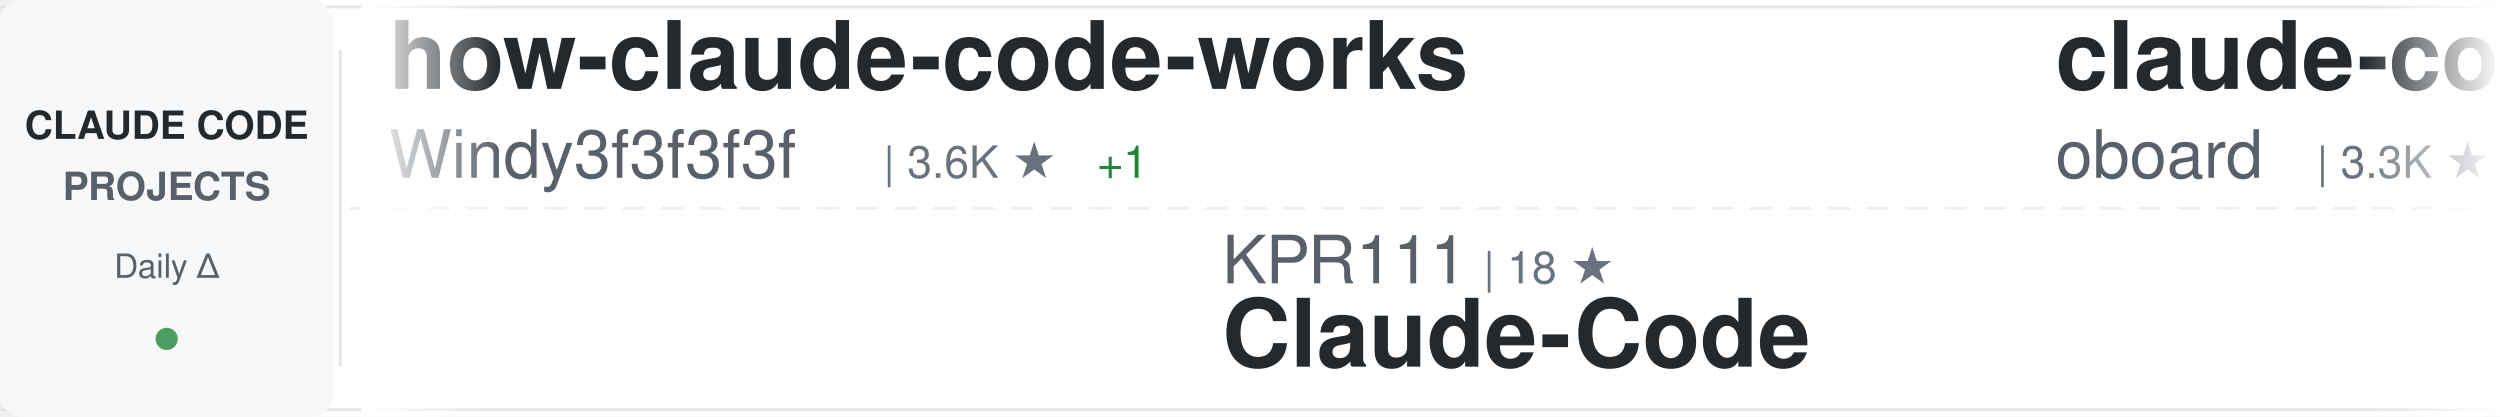
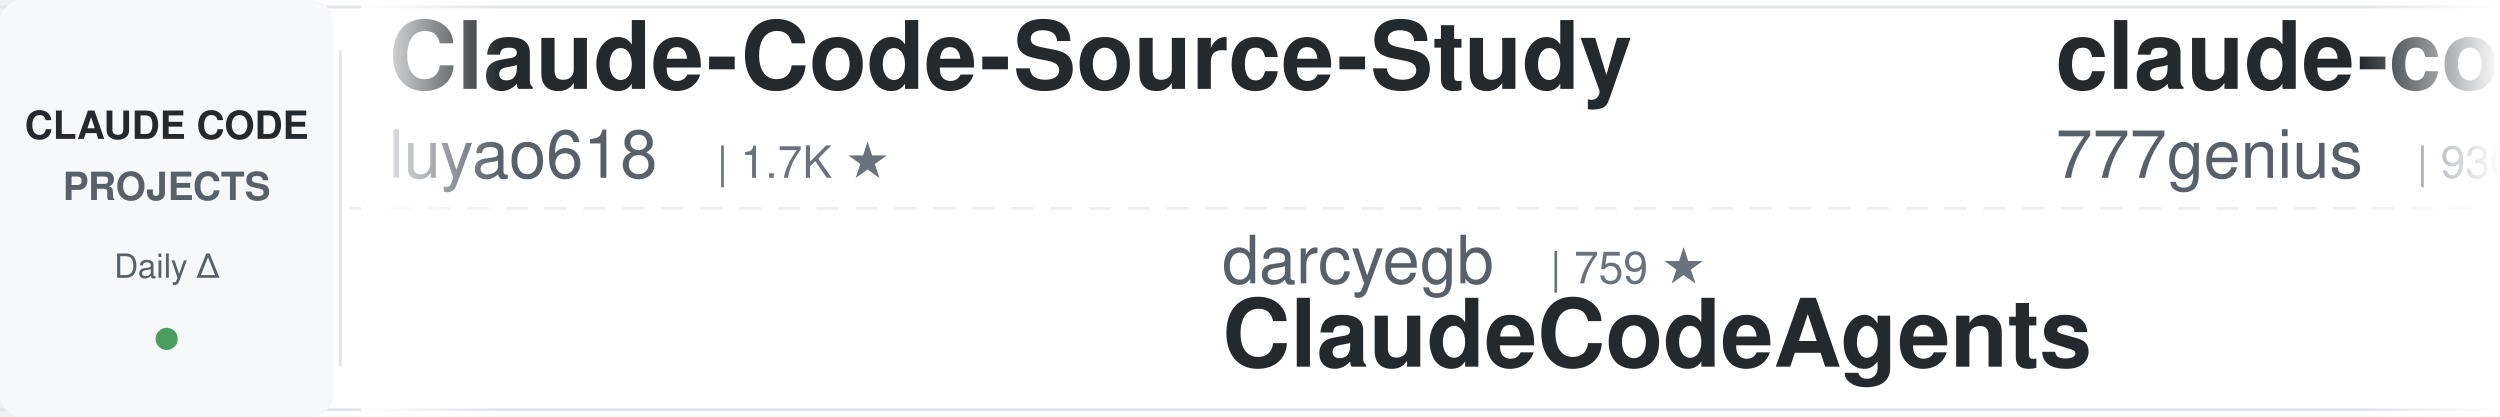
<svg xmlns="http://www.w3.org/2000/svg" width="900" height="150">
  <defs>
    <linearGradient id="awesomeLeftFade" x1="0%" y1="0%" x2="100%" y2="0%">
      <stop offset="0%" style="stop-color:#ffffff;stop-opacity:1" />
      <stop offset="100%" style="stop-color:#ffffff;stop-opacity:0" />
    </linearGradient>
    <linearGradient id="awesomeRightFade" x1="0%" y1="0%" x2="100%" y2="0%">
      <stop offset="0%" style="stop-color:#ffffff;stop-opacity:0" />
      <stop offset="100%" style="stop-color:#ffffff;stop-opacity:1" />
    </linearGradient>
  </defs>
  <rect width="900" height="150" fill="#ffffff" rx="8" />
  <rect x="0" y="2" width="900" height="1" fill="#e1e4e8" />
  <rect x="0" y="147" width="900" height="1" fill="#e1e4e8" />
  <line x1="0" y1="75" x2="900" y2="75" stroke="#e1e4e8" stroke-width="1" stroke-dasharray="8 6" opacity="0.6" />
  <rect x="0" y="0" width="120" height="150" fill="#f6f8fa" rx="8" />
  <text x="60" y="50" font-family="-apple-system, BlinkMacSystemFont, 'Segoe UI', Helvetica, Arial, sans-serif" font-size="14" font-weight="600" fill="#24292e" text-anchor="middle">CLAUDE CODE</text>
  <text x="60" y="72" font-family="-apple-system, BlinkMacSystemFont, 'Segoe UI', Helvetica, Arial, sans-serif" font-size="14" font-weight="600" fill="#586069" text-anchor="middle">PROJECTS</text>
  <text x="60" y="100" font-family="-apple-system, BlinkMacSystemFont, 'Segoe UI', Helvetica, Arial, sans-serif" font-size="12" font-weight="500" fill="#586069" text-anchor="middle">Daily Δ</text>
  <circle cx="60" cy="122" r="4" fill="#22863a" opacity="0.8" />
  <rect x="122" y="18" width="1" height="114" fill="#e1e4e8" />
  <clipPath id="awesomeTickerClip">
    <rect x="130" y="0" width="770" height="150" />
  </clipPath>
  <g clip-path="url(#awesomeTickerClip)">
    <g id="awesomeTickerItems">
      <animateTransform attributeName="transform" attributeType="XML" type="translate" from="0 0" to="-3000 0" dur="54s" repeatCount="indefinite" />
      <g transform="translate(0, 0)">
+         <text x="140" y="32" font-family="-apple-system, BlinkMacSystemFont, 'Segoe UI', Helvetica, Arial, sans-serif" font-size="34" font-weight="600" fill="#24292e">Claude-Code-Source-Study</text>
+         <text x="140" y="64" font-family="-apple-system, BlinkMacSystemFont, 'Segoe UI', Helvetica, Arial, sans-serif" font-size="24" font-weight="400" fill="#586069">luyao618</text>
+         <text x="258" y="64" font-family="-apple-system, BlinkMacSystemFont, 'Segoe UI', Helvetica, Arial, sans-serif" font-size="16" font-weight="500" fill="#6a737d">| 1.7K ★</text>
+       </g>
+       <g transform="translate(300, 0)">
+         <text x="140" y="102" font-family="-apple-system, BlinkMacSystemFont, 'Segoe UI', Helvetica, Arial, sans-serif" font-size="24" font-weight="400" fill="#586069">darcyegb</text>
+         <text x="258" y="102" font-family="-apple-system, BlinkMacSystemFont, 'Segoe UI', Helvetica, Arial, sans-serif" font-size="16" font-weight="500" fill="#6a737d">| 759 ★</text>
+         <text x="140" y="132" font-family="-apple-system, BlinkMacSystemFont, 'Segoe UI', Helvetica, Arial, sans-serif" font-size="34" font-weight="600" fill="#24292e">ClaudeCodeAgents</text>
+       </g>
+       <g transform="translate(600, 0)">
+         <text x="140" y="32" font-family="-apple-system, BlinkMacSystemFont, 'Segoe UI', Helvetica, Arial, sans-serif" font-size="34" font-weight="600" fill="#24292e">claude-code-source-code</text>
+         <text x="140" y="64" font-family="-apple-system, BlinkMacSystemFont, 'Segoe UI', Helvetica, Arial, sans-serif" font-size="24" font-weight="400" fill="#586069">777genius</text>
+         <text x="270" y="64" font-family="-apple-system, BlinkMacSystemFont, 'Segoe UI', Helvetica, Arial, sans-serif" font-size="16" font-weight="500" fill="#6a737d">| 930 ★</text>
+         <text x="338" y="64" font-family="-apple-system, BlinkMacSystemFont, 'Segoe UI', Helvetica, Arial, sans-serif" font-size="16" font-weight="500" fill="#22863a"> +1</text>
+       </g>
+       <g transform="translate(900, 0)">
+         <text x="140" y="102" font-family="-apple-system, BlinkMacSystemFont, 'Segoe UI', Helvetica, Arial, sans-serif" font-size="24" font-weight="400" fill="#586069">xu-xiang</text>
+         <text x="258" y="102" font-family="-apple-system, BlinkMacSystemFont, 'Segoe UI', Helvetica, Arial, sans-serif" font-size="16" font-weight="500" fill="#6a737d">| 1.9K ★</text>
+         <text x="140" y="132" font-family="-apple-system, BlinkMacSystemFont, 'Segoe UI', Helvetica, Arial, sans-serif" font-size="34" font-weight="600" fill="#24292e">everything-claude-code-z...</text>
+       </g>
+       <g transform="translate(1200, 0)">
+         <text x="140" y="32" font-family="-apple-system, BlinkMacSystemFont, 'Segoe UI', Helvetica, Arial, sans-serif" font-size="34" font-weight="600" fill="#24292e">claude-code-prompts</text>
+         <text x="140" y="64" font-family="-apple-system, BlinkMacSystemFont, 'Segoe UI', Helvetica, Arial, sans-serif" font-size="24" font-weight="400" fill="#586069">repowise-dev</text>
+         <text x="306" y="64" font-family="-apple-system, BlinkMacSystemFont, 'Segoe UI', Helvetica, Arial, sans-serif" font-size="16" font-weight="500" fill="#6a737d">| 1.2K ★</text>
+       </g>
+       <g transform="translate(1500, 0)">
+         <text x="140" y="102" font-family="-apple-system, BlinkMacSystemFont, 'Segoe UI', Helvetica, Arial, sans-serif" font-size="24" font-weight="400" fill="#586069">lintsinghua</text>
+         <text x="294" y="102" font-family="-apple-system, BlinkMacSystemFont, 'Segoe UI', Helvetica, Arial, sans-serif" font-size="16" font-weight="500" fill="#6a737d">| 4.1K ★</text>
+         <text x="140" y="132" font-family="-apple-system, BlinkMacSystemFont, 'Segoe UI', Helvetica, Arial, sans-serif" font-size="34" font-weight="600" fill="#24292e">claude-code-book</text>
+       </g>
+       <g transform="translate(1800, 0)">
        <text x="140" y="32" font-family="-apple-system, BlinkMacSystemFont, 'Segoe UI', Helvetica, Arial, sans-serif" font-size="34" font-weight="600" fill="#24292e">how-claude-code-works</text>
        <text x="140" y="64" font-family="-apple-system, BlinkMacSystemFont, 'Segoe UI', Helvetica, Arial, sans-serif" font-size="24" font-weight="400" fill="#586069">Windy3f3f3f3f</text>
        <text x="318" y="64" font-family="-apple-system, BlinkMacSystemFont, 'Segoe UI', Helvetica, Arial, sans-serif" font-size="16" font-weight="500" fill="#6a737d">| 3.6K ★</text>
-         <text x="395" y="64" font-family="-apple-system, BlinkMacSystemFont, 'Segoe UI', Helvetica, Arial, sans-serif" font-size="16" font-weight="500" fill="#22863a"> +1</text>
-       </g>
-       <g transform="translate(300, 0)">
-         <text x="140" y="102" font-family="-apple-system, BlinkMacSystemFont, 'Segoe UI', Helvetica, Arial, sans-serif" font-size="24" font-weight="400" fill="#586069">KPR111</text>
-         <text x="234" y="102" font-family="-apple-system, BlinkMacSystemFont, 'Segoe UI', Helvetica, Arial, sans-serif" font-size="16" font-weight="500" fill="#6a737d">| 18 ★</text>
-         <text x="140" y="132" font-family="-apple-system, BlinkMacSystemFont, 'Segoe UI', Helvetica, Arial, sans-serif" font-size="34" font-weight="600" fill="#24292e">Claude-Code</text>
-       </g>
-       <g transform="translate(600, 0)">
-         <text x="140" y="32" font-family="-apple-system, BlinkMacSystemFont, 'Segoe UI', Helvetica, Arial, sans-serif" font-size="34" font-weight="600" fill="#24292e">claude-code-rev</text>
-         <text x="140" y="64" font-family="-apple-system, BlinkMacSystemFont, 'Segoe UI', Helvetica, Arial, sans-serif" font-size="24" font-weight="400" fill="#586069">oboard</text>
-         <text x="234" y="64" font-family="-apple-system, BlinkMacSystemFont, 'Segoe UI', Helvetica, Arial, sans-serif" font-size="16" font-weight="500" fill="#6a737d">| 3.3K ★</text>
-       </g>
-       <g transform="translate(900, 0)">
-         <text x="140" y="102" font-family="-apple-system, BlinkMacSystemFont, 'Segoe UI', Helvetica, Arial, sans-serif" font-size="24" font-weight="400" fill="#586069">huangserva</text>
-         <text x="282" y="102" font-family="-apple-system, BlinkMacSystemFont, 'Segoe UI', Helvetica, Arial, sans-serif" font-size="16" font-weight="500" fill="#6a737d">| 626 ★</text>
-         <text x="140" y="132" font-family="-apple-system, BlinkMacSystemFont, 'Segoe UI', Helvetica, Arial, sans-serif" font-size="34" font-weight="600" fill="#24292e">claude-code-cli</text>
-       </g>
-       <g transform="translate(1200, 0)">
-         <text x="140" y="32" font-family="-apple-system, BlinkMacSystemFont, 'Segoe UI', Helvetica, Arial, sans-serif" font-size="34" font-weight="600" fill="#24292e">claude-code-source</text>
-         <text x="140" y="64" font-family="-apple-system, BlinkMacSystemFont, 'Segoe UI', Helvetica, Arial, sans-serif" font-size="24" font-weight="400" fill="#586069">JrCx7scC</text>
-         <text x="258" y="64" font-family="-apple-system, BlinkMacSystemFont, 'Segoe UI', Helvetica, Arial, sans-serif" font-size="16" font-weight="500" fill="#6a737d">| 375 ★</text>
-       </g>
-       <g transform="translate(1500, 0)">
-         <text x="140" y="102" font-family="-apple-system, BlinkMacSystemFont, 'Segoe UI', Helvetica, Arial, sans-serif" font-size="24" font-weight="400" fill="#586069">jqueryscript</text>
-         <text x="306" y="102" font-family="-apple-system, BlinkMacSystemFont, 'Segoe UI', Helvetica, Arial, sans-serif" font-size="16" font-weight="500" fill="#6a737d">| 504 ★</text>
-         <text x="140" y="132" font-family="-apple-system, BlinkMacSystemFont, 'Segoe UI', Helvetica, Arial, sans-serif" font-size="34" font-weight="600" fill="#24292e">awesome-claude-code</text>
-       </g>
-       <g transform="translate(1800, 0)">
-         <text x="140" y="32" font-family="-apple-system, BlinkMacSystemFont, 'Segoe UI', Helvetica, Arial, sans-serif" font-size="34" font-weight="600" fill="#24292e">claude-code-settings</text>
-         <text x="140" y="64" font-family="-apple-system, BlinkMacSystemFont, 'Segoe UI', Helvetica, Arial, sans-serif" font-size="24" font-weight="400" fill="#586069">feiskyer</text>
-         <text x="258" y="64" font-family="-apple-system, BlinkMacSystemFont, 'Segoe UI', Helvetica, Arial, sans-serif" font-size="16" font-weight="500" fill="#6a737d">| 1.6K ★</text>
      </g>
      <g transform="translate(2100, 0)">
-         <text x="140" y="102" font-family="-apple-system, BlinkMacSystemFont, 'Segoe UI', Helvetica, Arial, sans-serif" font-size="24" font-weight="400" fill="#586069">andrew-kramer-inno</text>
-         <text x="378" y="102" font-family="-apple-system, BlinkMacSystemFont, 'Segoe UI', Helvetica, Arial, sans-serif" font-size="16" font-weight="500" fill="#6a737d">| 594 ★</text>
-         <text x="140" y="132" font-family="-apple-system, BlinkMacSystemFont, 'Segoe UI', Helvetica, Arial, sans-serif" font-size="34" font-weight="600" fill="#24292e">claude-code-source-build</text>
+         <text x="140" y="102" font-family="-apple-system, BlinkMacSystemFont, 'Segoe UI', Helvetica, Arial, sans-serif" font-size="24" font-weight="400" fill="#586069">affaan-m</text>
+         <text x="258" y="102" font-family="-apple-system, BlinkMacSystemFont, 'Segoe UI', Helvetica, Arial, sans-serif" font-size="16" font-weight="500" fill="#6a737d">| 244.7K ★</text>
+         <text x="353" y="102" font-family="-apple-system, BlinkMacSystemFont, 'Segoe UI', Helvetica, Arial, sans-serif" font-size="16" font-weight="500" fill="#22863a"> +65</text>
+         <text x="140" y="132" font-family="-apple-system, BlinkMacSystemFont, 'Segoe UI', Helvetica, Arial, sans-serif" font-size="34" font-weight="600" fill="#24292e">ECC</text>
      </g>
      <g transform="translate(2400, 0)">
-         <text x="140" y="32" font-family="-apple-system, BlinkMacSystemFont, 'Segoe UI', Helvetica, Arial, sans-serif" font-size="34" font-weight="600" fill="#24292e">ClaudeCode</text>
-         <text x="140" y="64" font-family="-apple-system, BlinkMacSystemFont, 'Segoe UI', Helvetica, Arial, sans-serif" font-size="24" font-weight="400" fill="#586069">guanshan</text>
-         <text x="258" y="64" font-family="-apple-system, BlinkMacSystemFont, 'Segoe UI', Helvetica, Arial, sans-serif" font-size="16" font-weight="500" fill="#6a737d">| 61 ★</text>
+         <text x="140" y="32" font-family="-apple-system, BlinkMacSystemFont, 'Segoe UI', Helvetica, Arial, sans-serif" font-size="34" font-weight="600" fill="#24292e">Claude-code</text>
+         <text x="140" y="64" font-family="-apple-system, BlinkMacSystemFont, 'Segoe UI', Helvetica, Arial, sans-serif" font-size="24" font-weight="400" fill="#586069">fazxes</text>
+         <text x="234" y="64" font-family="-apple-system, BlinkMacSystemFont, 'Segoe UI', Helvetica, Arial, sans-serif" font-size="16" font-weight="500" fill="#6a737d">| 233 ★</text>
      </g>
      <g transform="translate(2700, 0)">
-         <text x="140" y="102" font-family="-apple-system, BlinkMacSystemFont, 'Segoe UI', Helvetica, Arial, sans-serif" font-size="24" font-weight="400" fill="#586069">VILA-Lab</text>
-         <text x="258" y="102" font-family="-apple-system, BlinkMacSystemFont, 'Segoe UI', Helvetica, Arial, sans-serif" font-size="16" font-weight="500" fill="#6a737d">| 2.1K ★</text>
-         <text x="140" y="132" font-family="-apple-system, BlinkMacSystemFont, 'Segoe UI', Helvetica, Arial, sans-serif" font-size="34" font-weight="600" fill="#24292e">Dive-into-Claude-Code</text>
+         <text x="140" y="102" font-family="-apple-system, BlinkMacSystemFont, 'Segoe UI', Helvetica, Arial, sans-serif" font-size="24" font-weight="400" fill="#586069">nicedreamzapp</text>
+         <text x="318" y="102" font-family="-apple-system, BlinkMacSystemFont, 'Segoe UI', Helvetica, Arial, sans-serif" font-size="16" font-weight="500" fill="#6a737d">| 3.2K ★</text>
+         <text x="395" y="102" font-family="-apple-system, BlinkMacSystemFont, 'Segoe UI', Helvetica, Arial, sans-serif" font-size="16" font-weight="500" fill="#22863a"> +1</text>
+         <text x="140" y="132" font-family="-apple-system, BlinkMacSystemFont, 'Segoe UI', Helvetica, Arial, sans-serif" font-size="34" font-weight="600" fill="#24292e">claude-code-local</text>
      </g>
      <g transform="translate(3000, 0)">
-         <text x="140" y="32" font-family="-apple-system, BlinkMacSystemFont, 'Segoe UI', Helvetica, Arial, sans-serif" font-size="34" font-weight="600" fill="#24292e">how-claude-code-works</text>
-         <text x="140" y="64" font-family="-apple-system, BlinkMacSystemFont, 'Segoe UI', Helvetica, Arial, sans-serif" font-size="24" font-weight="400" fill="#586069">Windy3f3f3f3f</text>
-         <text x="318" y="64" font-family="-apple-system, BlinkMacSystemFont, 'Segoe UI', Helvetica, Arial, sans-serif" font-size="16" font-weight="500" fill="#6a737d">| 3.6K ★</text>
-         <text x="395" y="64" font-family="-apple-system, BlinkMacSystemFont, 'Segoe UI', Helvetica, Arial, sans-serif" font-size="16" font-weight="500" fill="#22863a"> +1</text>
+         <text x="140" y="32" font-family="-apple-system, BlinkMacSystemFont, 'Segoe UI', Helvetica, Arial, sans-serif" font-size="34" font-weight="600" fill="#24292e">Claude-Code-Source-Study</text>
+         <text x="140" y="64" font-family="-apple-system, BlinkMacSystemFont, 'Segoe UI', Helvetica, Arial, sans-serif" font-size="24" font-weight="400" fill="#586069">luyao618</text>
+         <text x="258" y="64" font-family="-apple-system, BlinkMacSystemFont, 'Segoe UI', Helvetica, Arial, sans-serif" font-size="16" font-weight="500" fill="#6a737d">| 1.7K ★</text>
      </g>
      <g transform="translate(3300, 0)">
-         <text x="140" y="102" font-family="-apple-system, BlinkMacSystemFont, 'Segoe UI', Helvetica, Arial, sans-serif" font-size="24" font-weight="400" fill="#586069">KPR111</text>
-         <text x="234" y="102" font-family="-apple-system, BlinkMacSystemFont, 'Segoe UI', Helvetica, Arial, sans-serif" font-size="16" font-weight="500" fill="#6a737d">| 18 ★</text>
-         <text x="140" y="132" font-family="-apple-system, BlinkMacSystemFont, 'Segoe UI', Helvetica, Arial, sans-serif" font-size="34" font-weight="600" fill="#24292e">Claude-Code</text>
+         <text x="140" y="102" font-family="-apple-system, BlinkMacSystemFont, 'Segoe UI', Helvetica, Arial, sans-serif" font-size="24" font-weight="400" fill="#586069">darcyegb</text>
+         <text x="258" y="102" font-family="-apple-system, BlinkMacSystemFont, 'Segoe UI', Helvetica, Arial, sans-serif" font-size="16" font-weight="500" fill="#6a737d">| 759 ★</text>
+         <text x="140" y="132" font-family="-apple-system, BlinkMacSystemFont, 'Segoe UI', Helvetica, Arial, sans-serif" font-size="34" font-weight="600" fill="#24292e">ClaudeCodeAgents</text>
      </g>
      <g transform="translate(3600, 0)">
-         <text x="140" y="32" font-family="-apple-system, BlinkMacSystemFont, 'Segoe UI', Helvetica, Arial, sans-serif" font-size="34" font-weight="600" fill="#24292e">claude-code-rev</text>
-         <text x="140" y="64" font-family="-apple-system, BlinkMacSystemFont, 'Segoe UI', Helvetica, Arial, sans-serif" font-size="24" font-weight="400" fill="#586069">oboard</text>
-         <text x="234" y="64" font-family="-apple-system, BlinkMacSystemFont, 'Segoe UI', Helvetica, Arial, sans-serif" font-size="16" font-weight="500" fill="#6a737d">| 3.3K ★</text>
+         <text x="140" y="32" font-family="-apple-system, BlinkMacSystemFont, 'Segoe UI', Helvetica, Arial, sans-serif" font-size="34" font-weight="600" fill="#24292e">claude-code-source-code</text>
+         <text x="140" y="64" font-family="-apple-system, BlinkMacSystemFont, 'Segoe UI', Helvetica, Arial, sans-serif" font-size="24" font-weight="400" fill="#586069">777genius</text>
+         <text x="270" y="64" font-family="-apple-system, BlinkMacSystemFont, 'Segoe UI', Helvetica, Arial, sans-serif" font-size="16" font-weight="500" fill="#6a737d">| 930 ★</text>
+         <text x="338" y="64" font-family="-apple-system, BlinkMacSystemFont, 'Segoe UI', Helvetica, Arial, sans-serif" font-size="16" font-weight="500" fill="#22863a"> +1</text>
      </g>
      <g transform="translate(3900, 0)">
-         <text x="140" y="102" font-family="-apple-system, BlinkMacSystemFont, 'Segoe UI', Helvetica, Arial, sans-serif" font-size="24" font-weight="400" fill="#586069">huangserva</text>
-         <text x="282" y="102" font-family="-apple-system, BlinkMacSystemFont, 'Segoe UI', Helvetica, Arial, sans-serif" font-size="16" font-weight="500" fill="#6a737d">| 626 ★</text>
-         <text x="140" y="132" font-family="-apple-system, BlinkMacSystemFont, 'Segoe UI', Helvetica, Arial, sans-serif" font-size="34" font-weight="600" fill="#24292e">claude-code-cli</text>
+         <text x="140" y="102" font-family="-apple-system, BlinkMacSystemFont, 'Segoe UI', Helvetica, Arial, sans-serif" font-size="24" font-weight="400" fill="#586069">xu-xiang</text>
+         <text x="258" y="102" font-family="-apple-system, BlinkMacSystemFont, 'Segoe UI', Helvetica, Arial, sans-serif" font-size="16" font-weight="500" fill="#6a737d">| 1.9K ★</text>
+         <text x="140" y="132" font-family="-apple-system, BlinkMacSystemFont, 'Segoe UI', Helvetica, Arial, sans-serif" font-size="34" font-weight="600" fill="#24292e">everything-claude-code-z...</text>
      </g>
    </g>
  </g>
  <rect x="130" y="0" width="50" height="150" fill="url(#awesomeLeftFade)" />
  <rect x="850" y="0" width="50" height="150" fill="url(#awesomeRightFade)" />
</svg>
